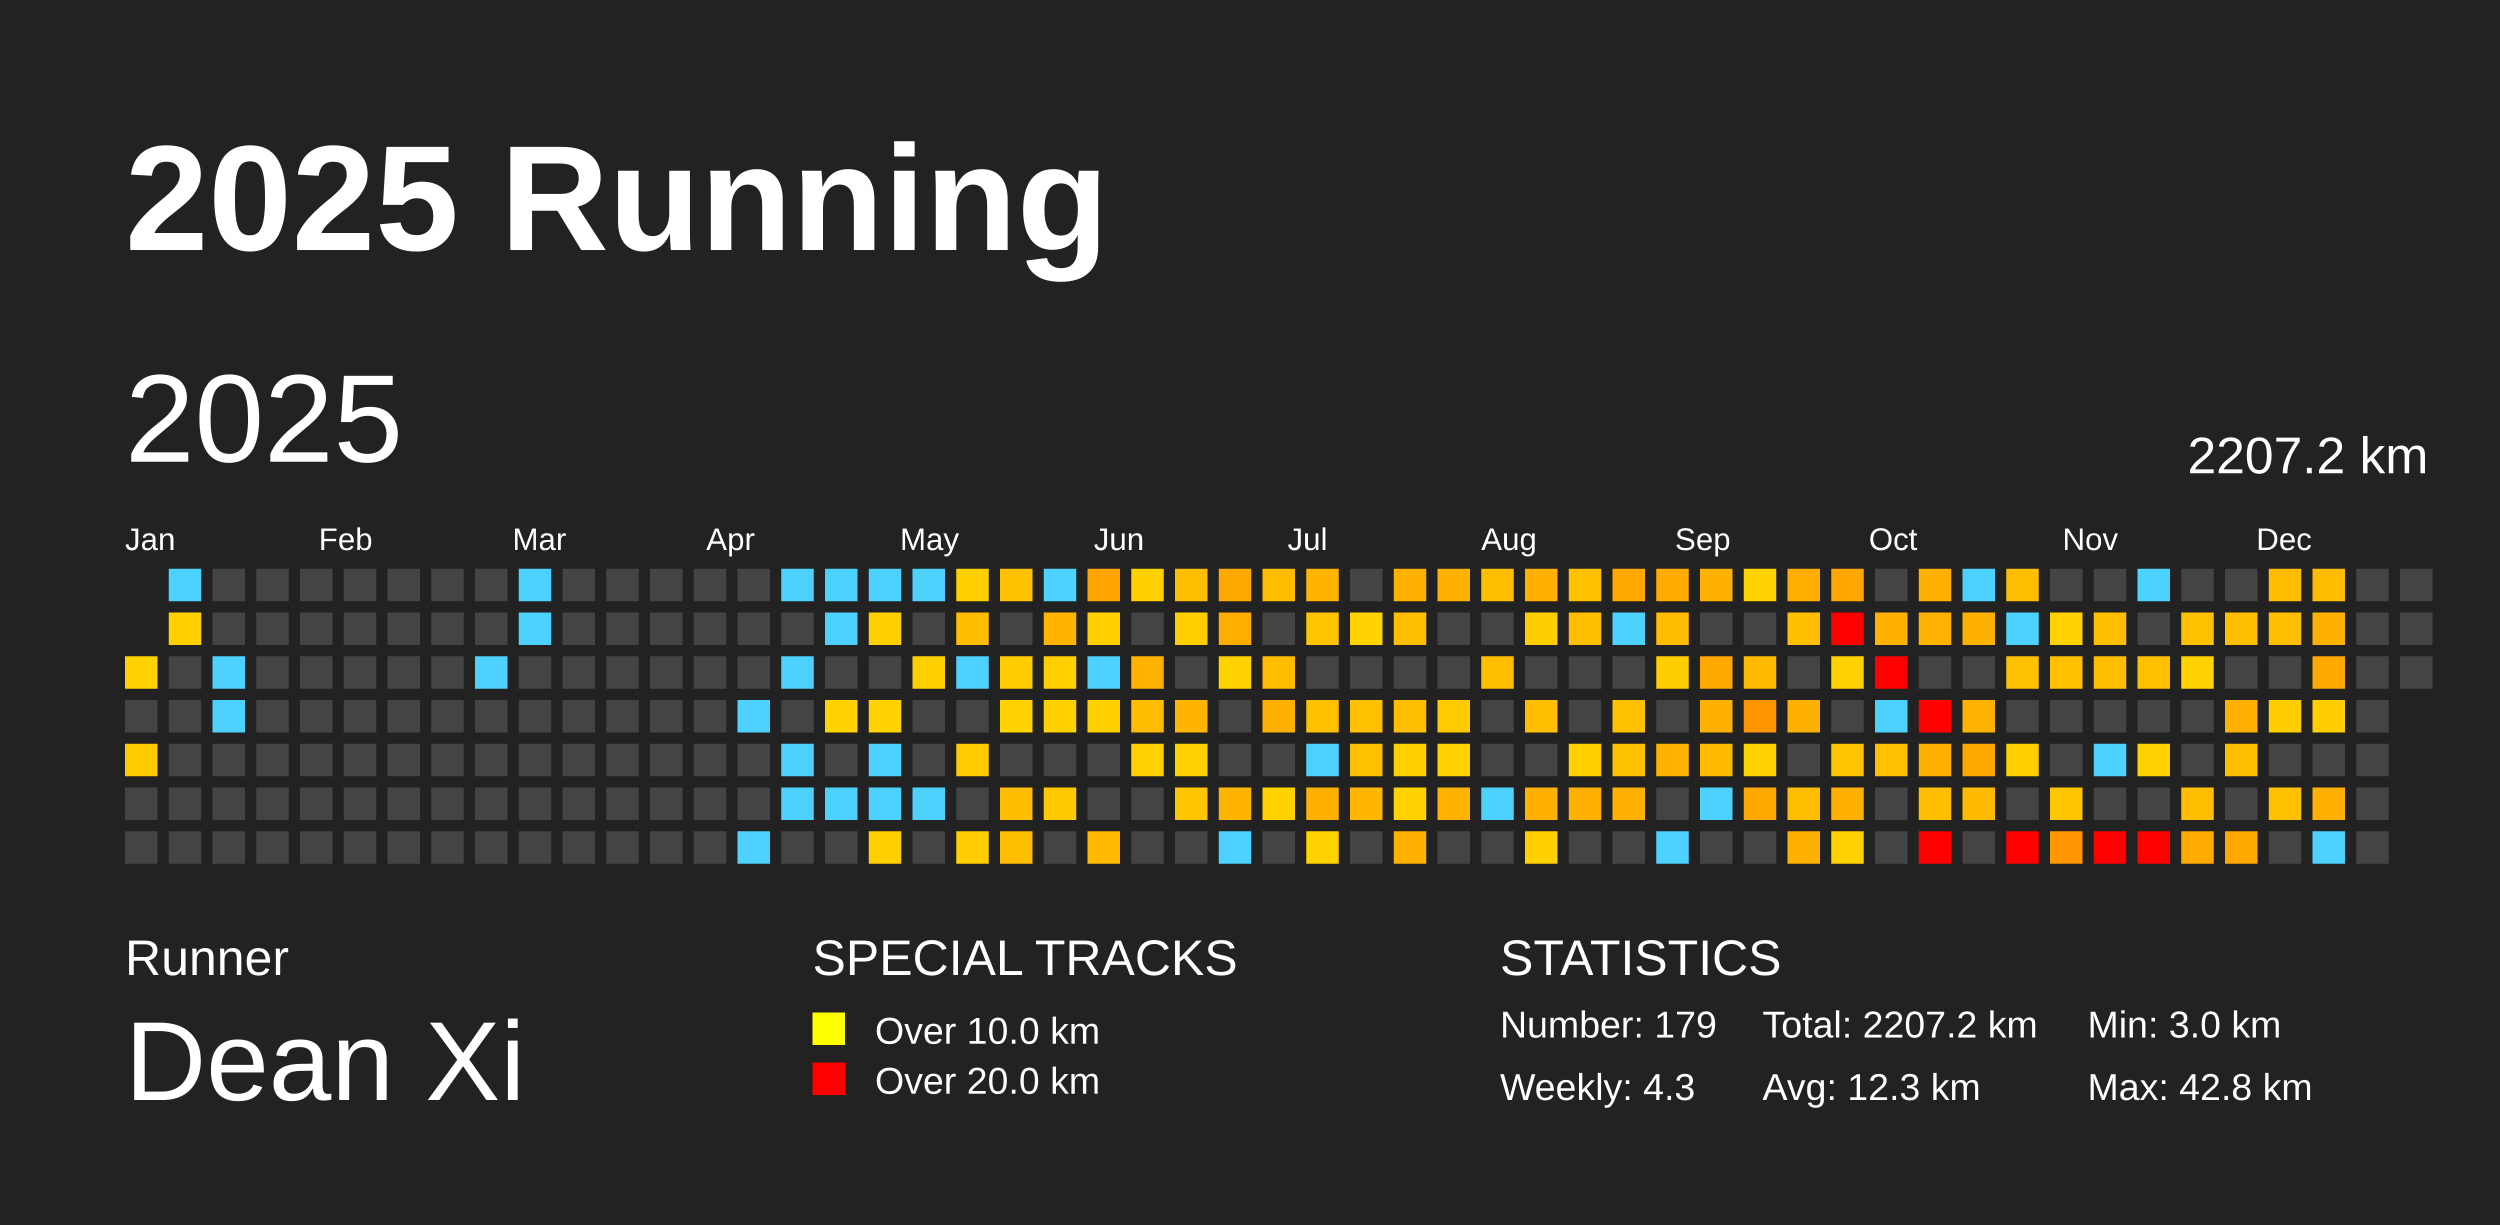
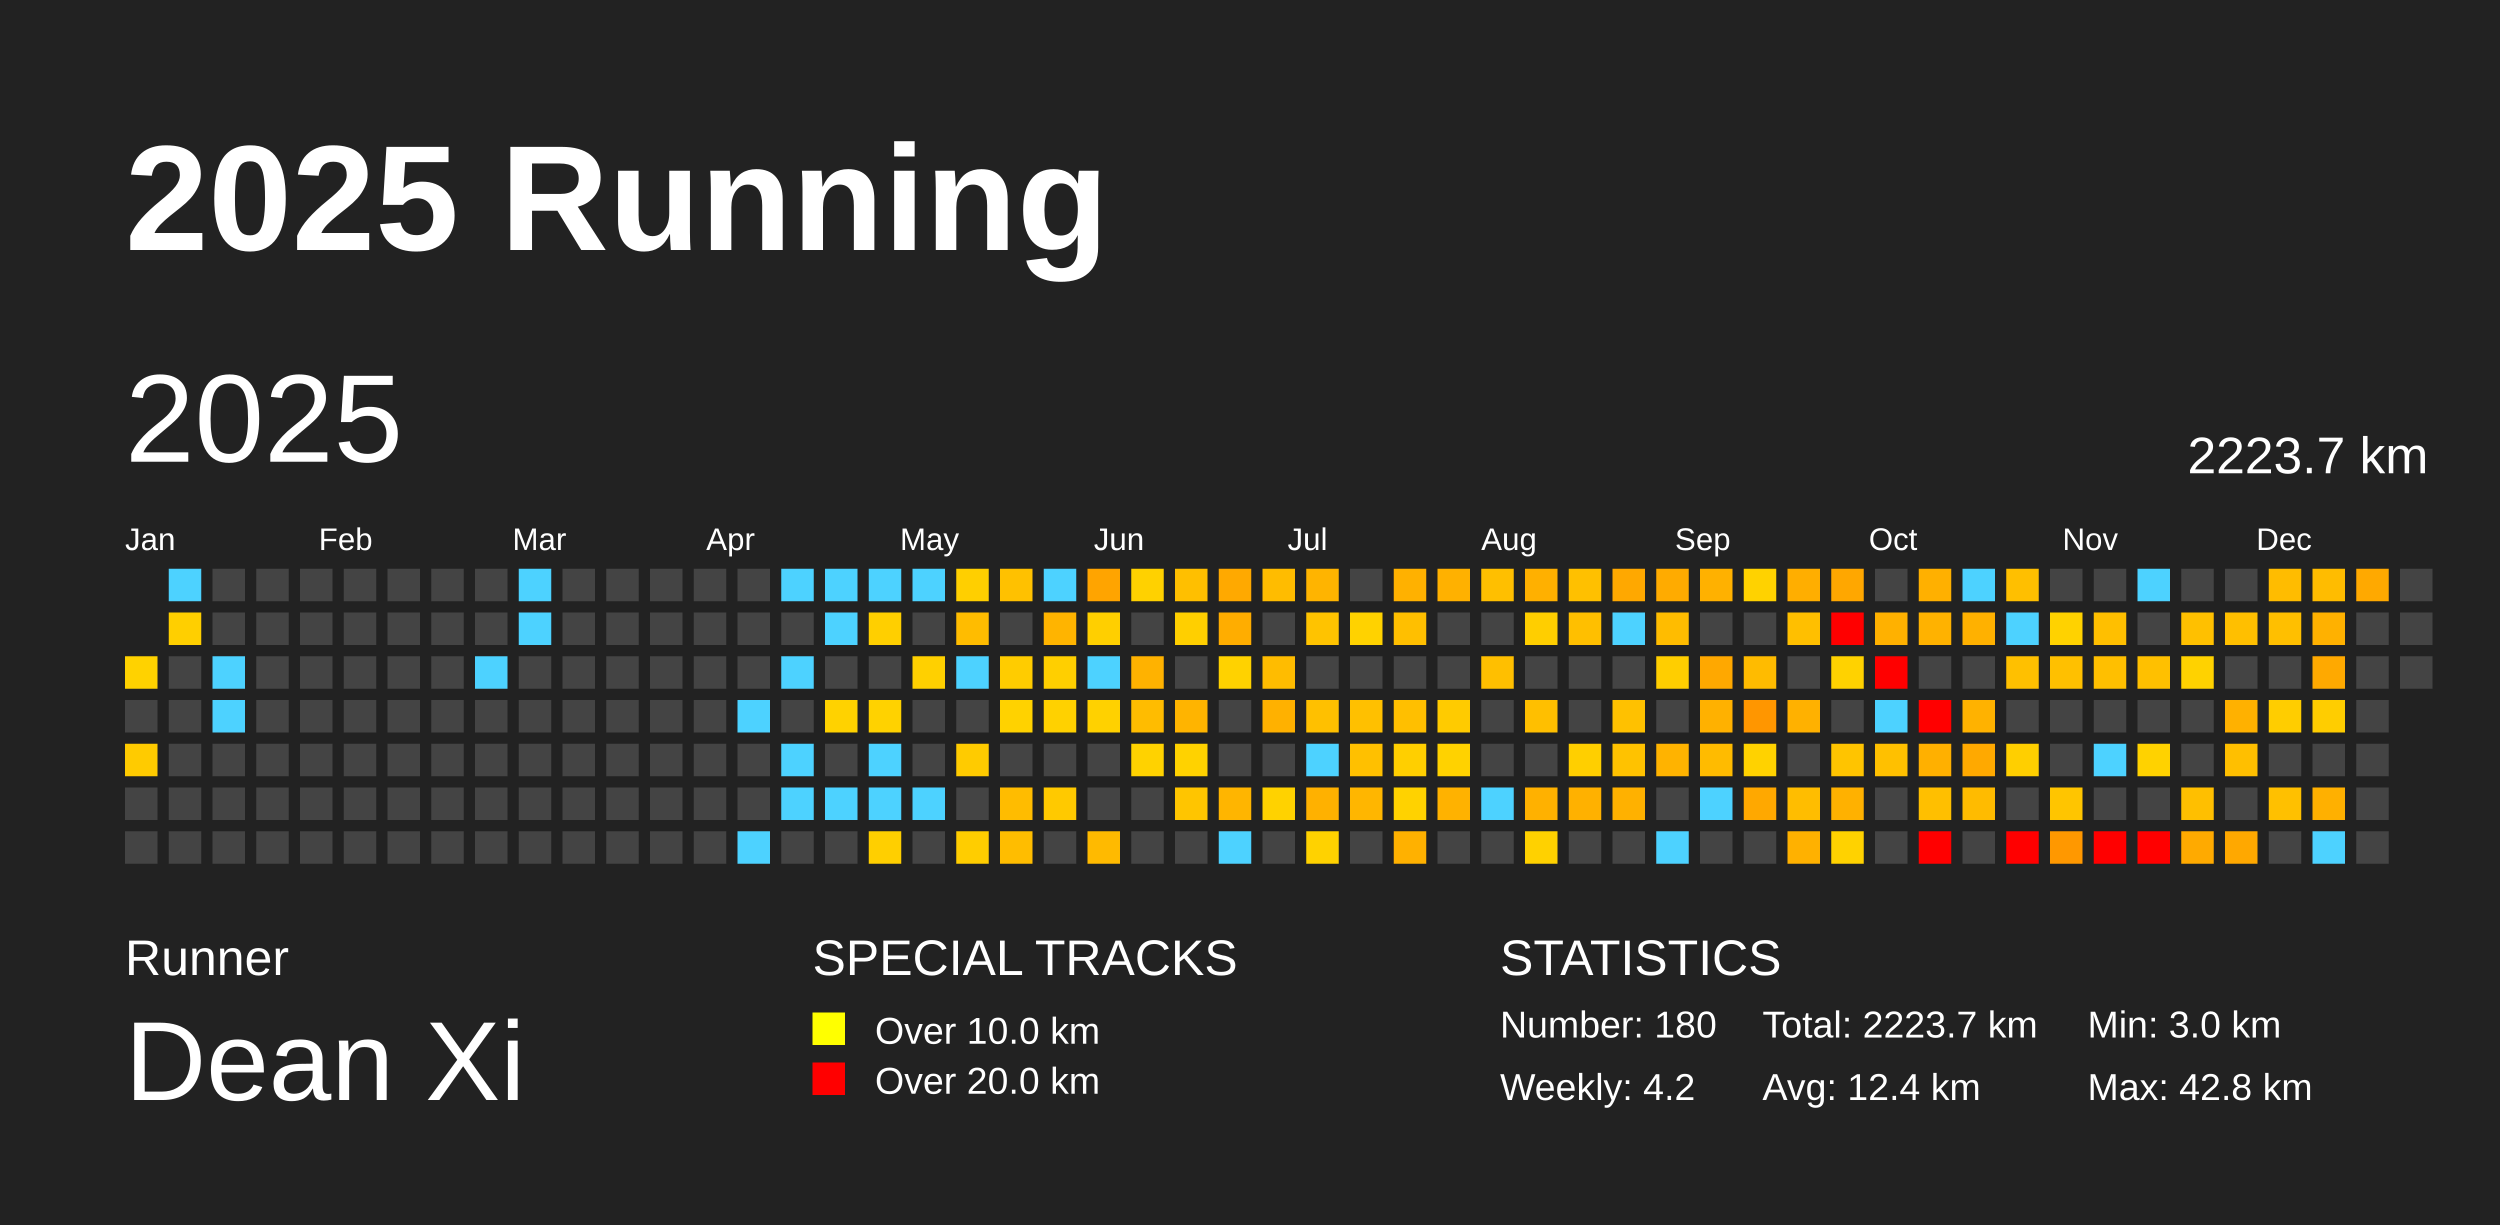
<svg xmlns="http://www.w3.org/2000/svg" baseProfile="full" height="98mm" version="1.1" viewBox="0,0,200,98" width="200mm">
  <defs />
  <rect fill="#222222" height="98" width="200" x="0" y="0" />
  <text fill="#FFFFFF" style="font-size:12px; font-family:Arial; font-weight:bold;" x="10" y="20">2025 Running</text>
  <text fill="#FFFFFF" style="font-size:4px; font-family:Arial" x="10" y="78">Runner</text>
  <text fill="#FFFFFF" style="font-size:9px; font-family:Arial" x="10" y="88">Dean Xi</text>
  <text fill="#FFFFFF" style="font-size:4px; font-family:Arial" x="65" y="78">SPECIAL TRACKS</text>
  <rect fill="yellow" height="2.6" width="2.6" x="65" y="81" />
  <text fill="#FFFFFF" style="font-size:3px; font-family:Arial" x="70" y="83.5">Over 10.0 km</text>
  <rect fill="red" height="2.6" width="2.6" x="65" y="85" />
  <text fill="#FFFFFF" style="font-size:3px; font-family:Arial" x="70" y="87.5">Over 20.0 km</text>
  <text fill="#FFFFFF" style="font-size:4px; font-family:Arial" x="120" y="78">STATISTICS</text>
-   <text fill="#FFFFFF" style="font-size:3px; font-family:Arial" x="120" y="83">Number: 179</text>
-   <text fill="#FFFFFF" style="font-size:3px; font-family:Arial" x="120" y="88">Weekly: 4.3</text>
-   <text fill="#FFFFFF" style="font-size:3px; font-family:Arial" x="141" y="83">Total: 2207.2 km</text>
-   <text fill="#FFFFFF" style="font-size:3px; font-family:Arial" x="141" y="88">Avg: 12.3 km</text>
+   <text fill="#FFFFFF" style="font-size:3px; font-family:Arial" x="120" y="83">Number: 180</text>
+   <text fill="#FFFFFF" style="font-size:3px; font-family:Arial" x="120" y="88">Weekly: 4.2</text>
+   <text fill="#FFFFFF" style="font-size:3px; font-family:Arial" x="141" y="83">Total: 2223.7 km</text>
+   <text fill="#FFFFFF" style="font-size:3px; font-family:Arial" x="141" y="88">Avg: 12.4 km</text>
  <text fill="#FFFFFF" style="font-size:3px; font-family:Arial" x="167" y="83">Min: 3.0 km</text>
  <text fill="#FFFFFF" style="font-size:3px; font-family:Arial" x="167" y="88">Max: 42.8 km</text>
  <text dominant-baseline="hanging" fill="#FFFFFF" style="font-size:10.0px; font-family:Arial;" x="10" y="30">2025</text>
-   <text dominant-baseline="hanging" fill="#FFFFFF" style="font-size:4.125px; font-family:Arial;" x="175" y="35">2207.2 km</text>
+   <text dominant-baseline="hanging" fill="#FFFFFF" style="font-size:4.125px; font-family:Arial;" x="175" y="35">2223.7 km</text>
  <text fill="#FFFFFF" style="font-size:2.5px; font-family:Arial" x="10.0" y="44">Jan</text>
  <text fill="#FFFFFF" style="font-size:2.5px; font-family:Arial" x="25.5" y="44">Feb</text>
  <text fill="#FFFFFF" style="font-size:2.5px; font-family:Arial" x="41.0" y="44">Mar</text>
  <text fill="#FFFFFF" style="font-size:2.5px; font-family:Arial" x="56.5" y="44">Apr</text>
  <text fill="#FFFFFF" style="font-size:2.5px; font-family:Arial" x="72.0" y="44">May</text>
  <text fill="#FFFFFF" style="font-size:2.5px; font-family:Arial" x="87.5" y="44">Jun</text>
  <text fill="#FFFFFF" style="font-size:2.5px; font-family:Arial" x="103.0" y="44">Jul</text>
  <text fill="#FFFFFF" style="font-size:2.5px; font-family:Arial" x="118.5" y="44">Aug</text>
  <text fill="#FFFFFF" style="font-size:2.5px; font-family:Arial" x="134.0" y="44">Sep</text>
  <text fill="#FFFFFF" style="font-size:2.5px; font-family:Arial" x="149.5" y="44">Oct</text>
  <text fill="#FFFFFF" style="font-size:2.5px; font-family:Arial" x="165.0" y="44">Nov</text>
  <text fill="#FFFFFF" style="font-size:2.5px; font-family:Arial" x="180.5" y="44">Dec</text>
  <rect fill="#ffd200" height="2.6" width="2.6" x="10.0" y="52.5" />
  <rect fill="#444444" height="2.6" width="2.6" x="10.0" y="56.0" />
  <rect fill="#ffcb00" height="2.6" width="2.6" x="10.0" y="59.5" />
  <rect fill="#444444" height="2.6" width="2.6" x="10.0" y="63.0" />
  <rect fill="#444444" height="2.6" width="2.6" x="10.0" y="66.5" />
  <rect fill="#4dd2ff" height="2.6" width="2.6" x="13.5" y="45.5" />
  <rect fill="#ffcf00" height="2.6" width="2.6" x="13.5" y="49.0" />
  <rect fill="#444444" height="2.6" width="2.6" x="13.5" y="52.5" />
  <rect fill="#444444" height="2.6" width="2.6" x="13.5" y="56.0" />
  <rect fill="#444444" height="2.6" width="2.6" x="13.5" y="59.5" />
  <rect fill="#444444" height="2.6" width="2.6" x="13.5" y="63.0" />
  <rect fill="#444444" height="2.6" width="2.6" x="13.5" y="66.5" />
  <rect fill="#444444" height="2.6" width="2.6" x="17.0" y="45.5" />
  <rect fill="#444444" height="2.6" width="2.6" x="17.0" y="49.0" />
  <rect fill="#4dd2ff" height="2.6" width="2.6" x="17.0" y="52.5" />
  <rect fill="#4dd2ff" height="2.6" width="2.6" x="17.0" y="56.0" />
  <rect fill="#444444" height="2.6" width="2.6" x="17.0" y="59.5" />
  <rect fill="#444444" height="2.6" width="2.6" x="17.0" y="63.0" />
  <rect fill="#444444" height="2.6" width="2.6" x="17.0" y="66.5" />
  <rect fill="#444444" height="2.6" width="2.6" x="20.5" y="45.5" />
  <rect fill="#444444" height="2.6" width="2.6" x="20.5" y="49.0" />
  <rect fill="#444444" height="2.6" width="2.6" x="20.5" y="52.5" />
  <rect fill="#444444" height="2.6" width="2.6" x="20.5" y="56.0" />
  <rect fill="#444444" height="2.6" width="2.6" x="20.5" y="59.5" />
  <rect fill="#444444" height="2.6" width="2.6" x="20.5" y="63.0" />
  <rect fill="#444444" height="2.6" width="2.6" x="20.5" y="66.5" />
  <rect fill="#444444" height="2.6" width="2.6" x="24.0" y="45.5" />
  <rect fill="#444444" height="2.6" width="2.6" x="24.0" y="49.0" />
  <rect fill="#444444" height="2.6" width="2.6" x="24.0" y="52.5" />
  <rect fill="#444444" height="2.6" width="2.6" x="24.0" y="56.0" />
  <rect fill="#444444" height="2.6" width="2.6" x="24.0" y="59.5" />
  <rect fill="#444444" height="2.6" width="2.6" x="24.0" y="63.0" />
  <rect fill="#444444" height="2.6" width="2.6" x="24.0" y="66.5" />
  <rect fill="#444444" height="2.6" width="2.6" x="27.5" y="45.5" />
  <rect fill="#444444" height="2.6" width="2.6" x="27.5" y="49.0" />
  <rect fill="#444444" height="2.6" width="2.6" x="27.5" y="52.5" />
  <rect fill="#444444" height="2.6" width="2.6" x="27.5" y="56.0" />
  <rect fill="#444444" height="2.6" width="2.6" x="27.5" y="59.5" />
  <rect fill="#444444" height="2.6" width="2.6" x="27.5" y="63.0" />
  <rect fill="#444444" height="2.6" width="2.6" x="27.5" y="66.5" />
  <rect fill="#444444" height="2.6" width="2.6" x="31.0" y="45.5" />
  <rect fill="#444444" height="2.6" width="2.6" x="31.0" y="49.0" />
  <rect fill="#444444" height="2.6" width="2.6" x="31.0" y="52.5" />
  <rect fill="#444444" height="2.6" width="2.6" x="31.0" y="56.0" />
  <rect fill="#444444" height="2.6" width="2.6" x="31.0" y="59.5" />
  <rect fill="#444444" height="2.6" width="2.6" x="31.0" y="63.0" />
  <rect fill="#444444" height="2.6" width="2.6" x="31.0" y="66.5" />
  <rect fill="#444444" height="2.6" width="2.6" x="34.5" y="45.5" />
  <rect fill="#444444" height="2.6" width="2.6" x="34.5" y="49.0" />
  <rect fill="#444444" height="2.6" width="2.6" x="34.5" y="52.5" />
  <rect fill="#444444" height="2.6" width="2.6" x="34.5" y="56.0" />
  <rect fill="#444444" height="2.6" width="2.6" x="34.5" y="59.5" />
  <rect fill="#444444" height="2.6" width="2.6" x="34.5" y="63.0" />
  <rect fill="#444444" height="2.6" width="2.6" x="34.5" y="66.5" />
  <rect fill="#444444" height="2.6" width="2.6" x="38.0" y="45.5" />
  <rect fill="#444444" height="2.6" width="2.6" x="38.0" y="49.0" />
  <rect fill="#4dd2ff" height="2.6" width="2.6" x="38.0" y="52.5" />
  <rect fill="#444444" height="2.6" width="2.6" x="38.0" y="56.0" />
  <rect fill="#444444" height="2.6" width="2.6" x="38.0" y="59.5" />
  <rect fill="#444444" height="2.6" width="2.6" x="38.0" y="63.0" />
  <rect fill="#444444" height="2.6" width="2.6" x="38.0" y="66.5" />
  <rect fill="#4dd2ff" height="2.6" width="2.6" x="41.5" y="45.5" />
  <rect fill="#4dd2ff" height="2.6" width="2.6" x="41.5" y="49.0" />
  <rect fill="#444444" height="2.6" width="2.6" x="41.5" y="52.5" />
  <rect fill="#444444" height="2.6" width="2.6" x="41.5" y="56.0" />
  <rect fill="#444444" height="2.6" width="2.6" x="41.5" y="59.5" />
  <rect fill="#444444" height="2.6" width="2.6" x="41.5" y="63.0" />
  <rect fill="#444444" height="2.6" width="2.6" x="41.5" y="66.5" />
  <rect fill="#444444" height="2.6" width="2.6" x="45.0" y="45.5" />
  <rect fill="#444444" height="2.6" width="2.6" x="45.0" y="49.0" />
  <rect fill="#444444" height="2.6" width="2.6" x="45.0" y="52.5" />
  <rect fill="#444444" height="2.6" width="2.6" x="45.0" y="56.0" />
  <rect fill="#444444" height="2.6" width="2.6" x="45.0" y="59.5" />
  <rect fill="#444444" height="2.6" width="2.6" x="45.0" y="63.0" />
  <rect fill="#444444" height="2.6" width="2.6" x="45.0" y="66.5" />
  <rect fill="#444444" height="2.6" width="2.6" x="48.5" y="45.5" />
  <rect fill="#444444" height="2.6" width="2.6" x="48.5" y="49.0" />
  <rect fill="#444444" height="2.6" width="2.6" x="48.5" y="52.5" />
  <rect fill="#444444" height="2.6" width="2.6" x="48.5" y="56.0" />
  <rect fill="#444444" height="2.6" width="2.6" x="48.5" y="59.5" />
  <rect fill="#444444" height="2.6" width="2.6" x="48.5" y="63.0" />
  <rect fill="#444444" height="2.6" width="2.6" x="48.5" y="66.5" />
  <rect fill="#444444" height="2.6" width="2.6" x="52.0" y="45.5" />
  <rect fill="#444444" height="2.6" width="2.6" x="52.0" y="49.0" />
  <rect fill="#444444" height="2.6" width="2.6" x="52.0" y="52.5" />
  <rect fill="#444444" height="2.6" width="2.6" x="52.0" y="56.0" />
  <rect fill="#444444" height="2.6" width="2.6" x="52.0" y="59.5" />
  <rect fill="#444444" height="2.6" width="2.6" x="52.0" y="63.0" />
  <rect fill="#444444" height="2.6" width="2.6" x="52.0" y="66.5" />
  <rect fill="#444444" height="2.6" width="2.6" x="55.5" y="45.5" />
  <rect fill="#444444" height="2.6" width="2.6" x="55.5" y="49.0" />
  <rect fill="#444444" height="2.6" width="2.6" x="55.5" y="52.5" />
  <rect fill="#444444" height="2.6" width="2.6" x="55.5" y="56.0" />
  <rect fill="#444444" height="2.6" width="2.6" x="55.5" y="59.5" />
  <rect fill="#444444" height="2.6" width="2.6" x="55.5" y="63.0" />
  <rect fill="#444444" height="2.6" width="2.6" x="55.5" y="66.5" />
  <rect fill="#444444" height="2.6" width="2.6" x="59.0" y="45.5" />
  <rect fill="#444444" height="2.6" width="2.6" x="59.0" y="49.0" />
  <rect fill="#444444" height="2.6" width="2.6" x="59.0" y="52.5" />
  <rect fill="#4dd2ff" height="2.6" width="2.6" x="59.0" y="56.0" />
  <rect fill="#444444" height="2.6" width="2.6" x="59.0" y="59.5" />
  <rect fill="#444444" height="2.6" width="2.6" x="59.0" y="63.0" />
  <rect fill="#4dd2ff" height="2.6" width="2.6" x="59.0" y="66.5" />
  <rect fill="#4dd2ff" height="2.6" width="2.6" x="62.5" y="45.5" />
  <rect fill="#444444" height="2.6" width="2.6" x="62.5" y="49.0" />
  <rect fill="#4dd2ff" height="2.6" width="2.6" x="62.5" y="52.5" />
  <rect fill="#444444" height="2.6" width="2.6" x="62.5" y="56.0" />
  <rect fill="#4dd2ff" height="2.6" width="2.6" x="62.5" y="59.5" />
  <rect fill="#4dd2ff" height="2.6" width="2.6" x="62.5" y="63.0" />
  <rect fill="#444444" height="2.6" width="2.6" x="62.5" y="66.5" />
  <rect fill="#4dd2ff" height="2.6" width="2.6" x="66.0" y="45.5" />
  <rect fill="#4dd2ff" height="2.6" width="2.6" x="66.0" y="49.0" />
  <rect fill="#444444" height="2.6" width="2.6" x="66.0" y="52.5" />
  <rect fill="#ffd200" height="2.6" width="2.6" x="66.0" y="56.0" />
  <rect fill="#444444" height="2.6" width="2.6" x="66.0" y="59.5" />
  <rect fill="#4dd2ff" height="2.6" width="2.6" x="66.0" y="63.0" />
  <rect fill="#444444" height="2.6" width="2.6" x="66.0" y="66.5" />
  <rect fill="#4dd2ff" height="2.6" width="2.6" x="69.5" y="45.5" />
  <rect fill="#ffcf00" height="2.6" width="2.6" x="69.5" y="49.0" />
  <rect fill="#444444" height="2.6" width="2.6" x="69.5" y="52.5" />
  <rect fill="#ffd200" height="2.6" width="2.6" x="69.5" y="56.0" />
  <rect fill="#4dd2ff" height="2.6" width="2.6" x="69.5" y="59.5" />
  <rect fill="#4dd2ff" height="2.6" width="2.6" x="69.5" y="63.0" />
  <rect fill="#ffcf00" height="2.6" width="2.6" x="69.5" y="66.5" />
  <rect fill="#4dd2ff" height="2.6" width="2.6" x="73.0" y="45.5" />
  <rect fill="#444444" height="2.6" width="2.6" x="73.0" y="49.0" />
  <rect fill="#ffd000" height="2.6" width="2.6" x="73.0" y="52.5" />
  <rect fill="#444444" height="2.6" width="2.6" x="73.0" y="56.0" />
  <rect fill="#444444" height="2.6" width="2.6" x="73.0" y="59.5" />
  <rect fill="#4dd2ff" height="2.6" width="2.6" x="73.0" y="63.0" />
  <rect fill="#444444" height="2.6" width="2.6" x="73.0" y="66.5" />
  <rect fill="#ffcf00" height="2.6" width="2.6" x="76.5" y="45.5" />
  <rect fill="#ffbc00" height="2.6" width="2.6" x="76.5" y="49.0" />
  <rect fill="#4dd2ff" height="2.6" width="2.6" x="76.5" y="52.5" />
  <rect fill="#444444" height="2.6" width="2.6" x="76.5" y="56.0" />
  <rect fill="#ffcb00" height="2.6" width="2.6" x="76.5" y="59.5" />
  <rect fill="#444444" height="2.6" width="2.6" x="76.5" y="63.0" />
  <rect fill="#ffcd00" height="2.6" width="2.6" x="76.5" y="66.5" />
  <rect fill="#ffc100" height="2.6" width="2.6" x="80.0" y="45.5" />
  <rect fill="#444444" height="2.6" width="2.6" x="80.0" y="49.0" />
  <rect fill="#ffcc00" height="2.6" width="2.6" x="80.0" y="52.5" />
  <rect fill="#ffd200" height="2.6" width="2.6" x="80.0" y="56.0" />
  <rect fill="#444444" height="2.6" width="2.6" x="80.0" y="59.5" />
  <rect fill="#ffbc00" height="2.6" width="2.6" x="80.0" y="63.0" />
  <rect fill="#ffbd00" height="2.6" width="2.6" x="80.0" y="66.5" />
  <rect fill="#4dd2ff" height="2.6" width="2.6" x="83.5" y="45.5" />
  <rect fill="#ffb400" height="2.6" width="2.6" x="83.5" y="49.0" />
  <rect fill="#ffcf00" height="2.6" width="2.6" x="83.5" y="52.5" />
  <rect fill="#ffd100" height="2.6" width="2.6" x="83.5" y="56.0" />
  <rect fill="#444444" height="2.6" width="2.6" x="83.5" y="59.5" />
  <rect fill="#ffc900" height="2.6" width="2.6" x="83.5" y="63.0" />
  <rect fill="#444444" height="2.6" width="2.6" x="83.5" y="66.5" />
  <rect fill="#ffa400" height="2.6" width="2.6" x="87.0" y="45.5" />
  <rect fill="#ffcf00" height="2.6" width="2.6" x="87.0" y="49.0" />
  <rect fill="#4dd2ff" height="2.6" width="2.6" x="87.0" y="52.5" />
  <rect fill="#ffd100" height="2.6" width="2.6" x="87.0" y="56.0" />
  <rect fill="#444444" height="2.6" width="2.6" x="87.0" y="59.5" />
  <rect fill="#444444" height="2.6" width="2.6" x="87.0" y="63.0" />
  <rect fill="#ffba00" height="2.6" width="2.6" x="87.0" y="66.5" />
  <rect fill="#ffd100" height="2.6" width="2.6" x="90.5" y="45.5" />
  <rect fill="#444444" height="2.6" width="2.6" x="90.5" y="49.0" />
  <rect fill="#ffb200" height="2.6" width="2.6" x="90.5" y="52.5" />
  <rect fill="#ffbc00" height="2.6" width="2.6" x="90.5" y="56.0" />
  <rect fill="#ffd200" height="2.6" width="2.6" x="90.5" y="59.5" />
  <rect fill="#444444" height="2.6" width="2.6" x="90.5" y="63.0" />
  <rect fill="#444444" height="2.6" width="2.6" x="90.5" y="66.5" />
  <rect fill="#ffbf00" height="2.6" width="2.6" x="94.0" y="45.5" />
  <rect fill="#ffcf00" height="2.6" width="2.6" x="94.0" y="49.0" />
  <rect fill="#444444" height="2.6" width="2.6" x="94.0" y="52.5" />
  <rect fill="#ffb400" height="2.6" width="2.6" x="94.0" y="56.0" />
  <rect fill="#ffd200" height="2.6" width="2.6" x="94.0" y="59.5" />
  <rect fill="#ffc500" height="2.6" width="2.6" x="94.0" y="63.0" />
  <rect fill="#444444" height="2.6" width="2.6" x="94.0" y="66.5" />
  <rect fill="#ffa900" height="2.6" width="2.6" x="97.5" y="45.5" />
  <rect fill="#ffad00" height="2.6" width="2.6" x="97.5" y="49.0" />
  <rect fill="#ffd200" height="2.6" width="2.6" x="97.5" y="52.5" />
  <rect fill="#444444" height="2.6" width="2.6" x="97.5" y="56.0" />
  <rect fill="#444444" height="2.6" width="2.6" x="97.5" y="59.5" />
  <rect fill="#ffb500" height="2.6" width="2.6" x="97.5" y="63.0" />
  <rect fill="#4dd2ff" height="2.6" width="2.6" x="97.5" y="66.5" />
  <rect fill="#ffbc00" height="2.6" width="2.6" x="101.0" y="45.5" />
  <rect fill="#444444" height="2.6" width="2.6" x="101.0" y="49.0" />
  <rect fill="#ffbc00" height="2.6" width="2.6" x="101.0" y="52.5" />
  <rect fill="#ffb100" height="2.6" width="2.6" x="101.0" y="56.0" />
  <rect fill="#444444" height="2.6" width="2.6" x="101.0" y="59.5" />
  <rect fill="#ffd200" height="2.6" width="2.6" x="101.0" y="63.0" />
  <rect fill="#444444" height="2.6" width="2.6" x="101.0" y="66.5" />
  <rect fill="#ffb400" height="2.6" width="2.6" x="104.5" y="45.5" />
  <rect fill="#ffc300" height="2.6" width="2.6" x="104.5" y="49.0" />
  <rect fill="#444444" height="2.6" width="2.6" x="104.5" y="52.5" />
  <rect fill="#ffc000" height="2.6" width="2.6" x="104.5" y="56.0" />
  <rect fill="#4dd2ff" height="2.6" width="2.6" x="104.5" y="59.5" />
  <rect fill="#ffb100" height="2.6" width="2.6" x="104.5" y="63.0" />
  <rect fill="#ffd200" height="2.6" width="2.6" x="104.5" y="66.5" />
  <rect fill="#444444" height="2.6" width="2.6" x="108.0" y="45.5" />
  <rect fill="#ffd200" height="2.6" width="2.6" x="108.0" y="49.0" />
  <rect fill="#444444" height="2.6" width="2.6" x="108.0" y="52.5" />
  <rect fill="#ffc000" height="2.6" width="2.6" x="108.0" y="56.0" />
  <rect fill="#ffc000" height="2.6" width="2.6" x="108.0" y="59.5" />
  <rect fill="#ffb600" height="2.6" width="2.6" x="108.0" y="63.0" />
  <rect fill="#444444" height="2.6" width="2.6" x="108.0" y="66.5" />
  <rect fill="#ffb100" height="2.6" width="2.6" x="111.5" y="45.5" />
  <rect fill="#ffbf00" height="2.6" width="2.6" x="111.5" y="49.0" />
  <rect fill="#444444" height="2.6" width="2.6" x="111.5" y="52.5" />
  <rect fill="#ffbf00" height="2.6" width="2.6" x="111.5" y="56.0" />
  <rect fill="#ffcf00" height="2.6" width="2.6" x="111.5" y="59.5" />
  <rect fill="#ffd200" height="2.6" width="2.6" x="111.5" y="63.0" />
  <rect fill="#ffb100" height="2.6" width="2.6" x="111.5" y="66.5" />
  <rect fill="#ffb100" height="2.6" width="2.6" x="115.0" y="45.5" />
  <rect fill="#444444" height="2.6" width="2.6" x="115.0" y="49.0" />
  <rect fill="#444444" height="2.6" width="2.6" x="115.0" y="52.5" />
  <rect fill="#ffcb00" height="2.6" width="2.6" x="115.0" y="56.0" />
  <rect fill="#ffd200" height="2.6" width="2.6" x="115.0" y="59.5" />
  <rect fill="#ffb200" height="2.6" width="2.6" x="115.0" y="63.0" />
  <rect fill="#444444" height="2.6" width="2.6" x="115.0" y="66.5" />
  <rect fill="#ffbf00" height="2.6" width="2.6" x="118.5" y="45.5" />
  <rect fill="#444444" height="2.6" width="2.6" x="118.5" y="49.0" />
  <rect fill="#ffbf00" height="2.6" width="2.6" x="118.5" y="52.5" />
  <rect fill="#444444" height="2.6" width="2.6" x="118.5" y="56.0" />
  <rect fill="#444444" height="2.6" width="2.6" x="118.5" y="59.5" />
  <rect fill="#4dd2ff" height="2.6" width="2.6" x="118.5" y="63.0" />
  <rect fill="#444444" height="2.6" width="2.6" x="118.5" y="66.5" />
  <rect fill="#ffb000" height="2.6" width="2.6" x="122.0" y="45.5" />
  <rect fill="#ffce00" height="2.6" width="2.6" x="122.0" y="49.0" />
  <rect fill="#444444" height="2.6" width="2.6" x="122.0" y="52.5" />
  <rect fill="#ffbf00" height="2.6" width="2.6" x="122.0" y="56.0" />
  <rect fill="#444444" height="2.6" width="2.6" x="122.0" y="59.5" />
  <rect fill="#ffb100" height="2.6" width="2.6" x="122.0" y="63.0" />
  <rect fill="#ffd100" height="2.6" width="2.6" x="122.0" y="66.5" />
  <rect fill="#ffc000" height="2.6" width="2.6" x="125.5" y="45.5" />
  <rect fill="#ffbf00" height="2.6" width="2.6" x="125.5" y="49.0" />
  <rect fill="#444444" height="2.6" width="2.6" x="125.5" y="52.5" />
  <rect fill="#444444" height="2.6" width="2.6" x="125.5" y="56.0" />
  <rect fill="#ffcf00" height="2.6" width="2.6" x="125.5" y="59.5" />
  <rect fill="#ffb100" height="2.6" width="2.6" x="125.5" y="63.0" />
  <rect fill="#444444" height="2.6" width="2.6" x="125.5" y="66.5" />
  <rect fill="#ffa800" height="2.6" width="2.6" x="129.0" y="45.5" />
  <rect fill="#4dd2ff" height="2.6" width="2.6" x="129.0" y="49.0" />
  <rect fill="#444444" height="2.6" width="2.6" x="129.0" y="52.5" />
  <rect fill="#ffc100" height="2.6" width="2.6" x="129.0" y="56.0" />
  <rect fill="#ffc200" height="2.6" width="2.6" x="129.0" y="59.5" />
  <rect fill="#ffb100" height="2.6" width="2.6" x="129.0" y="63.0" />
  <rect fill="#444444" height="2.6" width="2.6" x="129.0" y="66.5" />
  <rect fill="#ffab00" height="2.6" width="2.6" x="132.5" y="45.5" />
  <rect fill="#ffbc00" height="2.6" width="2.6" x="132.5" y="49.0" />
  <rect fill="#ffce00" height="2.6" width="2.6" x="132.5" y="52.5" />
  <rect fill="#444444" height="2.6" width="2.6" x="132.5" y="56.0" />
  <rect fill="#ffb300" height="2.6" width="2.6" x="132.5" y="59.5" />
  <rect fill="#444444" height="2.6" width="2.6" x="132.5" y="63.0" />
  <rect fill="#4dd2ff" height="2.6" width="2.6" x="132.5" y="66.5" />
  <rect fill="#ffb100" height="2.6" width="2.6" x="136.0" y="45.5" />
  <rect fill="#444444" height="2.6" width="2.6" x="136.0" y="49.0" />
  <rect fill="#ffa800" height="2.6" width="2.6" x="136.0" y="52.5" />
  <rect fill="#ffb100" height="2.6" width="2.6" x="136.0" y="56.0" />
  <rect fill="#ffbb00" height="2.6" width="2.6" x="136.0" y="59.5" />
  <rect fill="#4dd2ff" height="2.6" width="2.6" x="136.0" y="63.0" />
  <rect fill="#444444" height="2.6" width="2.6" x="136.0" y="66.5" />
  <rect fill="#ffd200" height="2.6" width="2.6" x="139.5" y="45.5" />
  <rect fill="#444444" height="2.6" width="2.6" x="139.5" y="49.0" />
  <rect fill="#ffbb00" height="2.6" width="2.6" x="139.5" y="52.5" />
  <rect fill="#ff9600" height="2.6" width="2.6" x="139.5" y="56.0" />
  <rect fill="#ffd200" height="2.6" width="2.6" x="139.5" y="59.5" />
  <rect fill="#ffa800" height="2.6" width="2.6" x="139.5" y="63.0" />
  <rect fill="#444444" height="2.6" width="2.6" x="139.5" y="66.5" />
  <rect fill="#ffae00" height="2.6" width="2.6" x="143.0" y="45.5" />
  <rect fill="#ffbf00" height="2.6" width="2.6" x="143.0" y="49.0" />
  <rect fill="#444444" height="2.6" width="2.6" x="143.0" y="52.5" />
  <rect fill="#ffb100" height="2.6" width="2.6" x="143.0" y="56.0" />
  <rect fill="#444444" height="2.6" width="2.6" x="143.0" y="59.5" />
  <rect fill="#ffbd00" height="2.6" width="2.6" x="143.0" y="63.0" />
  <rect fill="#ffb100" height="2.6" width="2.6" x="143.0" y="66.5" />
  <rect fill="#ffa700" height="2.6" width="2.6" x="146.5" y="45.5" />
  <rect fill="red" height="2.6" width="2.6" x="146.5" y="49.0" />
  <rect fill="#ffd200" height="2.6" width="2.6" x="146.5" y="52.5" />
  <rect fill="#444444" height="2.6" width="2.6" x="146.5" y="56.0" />
  <rect fill="#ffc400" height="2.6" width="2.6" x="146.5" y="59.5" />
  <rect fill="#ffb100" height="2.6" width="2.6" x="146.5" y="63.0" />
  <rect fill="#ffd200" height="2.6" width="2.6" x="146.5" y="66.5" />
  <rect fill="#444444" height="2.6" width="2.6" x="150.0" y="45.5" />
  <rect fill="#ffb100" height="2.6" width="2.6" x="150.0" y="49.0" />
  <rect fill="red" height="2.6" width="2.6" x="150.0" y="52.5" />
  <rect fill="#4dd2ff" height="2.6" width="2.6" x="150.0" y="56.0" />
  <rect fill="#ffc000" height="2.6" width="2.6" x="150.0" y="59.5" />
  <rect fill="#444444" height="2.6" width="2.6" x="150.0" y="63.0" />
  <rect fill="#444444" height="2.6" width="2.6" x="150.0" y="66.5" />
  <rect fill="#ffb000" height="2.6" width="2.6" x="153.5" y="45.5" />
  <rect fill="#ffb200" height="2.6" width="2.6" x="153.5" y="49.0" />
  <rect fill="#444444" height="2.6" width="2.6" x="153.5" y="52.5" />
  <rect fill="red" height="2.6" width="2.6" x="153.5" y="56.0" />
  <rect fill="#ffb000" height="2.6" width="2.6" x="153.5" y="59.5" />
  <rect fill="#ffbf00" height="2.6" width="2.6" x="153.5" y="63.0" />
  <rect fill="red" height="2.6" width="2.6" x="153.5" y="66.5" />
  <rect fill="#4dd2ff" height="2.6" width="2.6" x="157.0" y="45.5" />
  <rect fill="#ffb100" height="2.6" width="2.6" x="157.0" y="49.0" />
  <rect fill="#444444" height="2.6" width="2.6" x="157.0" y="52.5" />
  <rect fill="#ffb200" height="2.6" width="2.6" x="157.0" y="56.0" />
  <rect fill="#ffa900" height="2.6" width="2.6" x="157.0" y="59.5" />
  <rect fill="#ffbb00" height="2.6" width="2.6" x="157.0" y="63.0" />
  <rect fill="#444444" height="2.6" width="2.6" x="157.0" y="66.5" />
  <rect fill="#ffbf00" height="2.6" width="2.6" x="160.5" y="45.5" />
  <rect fill="#4dd2ff" height="2.6" width="2.6" x="160.5" y="49.0" />
  <rect fill="#ffc000" height="2.6" width="2.6" x="160.5" y="52.5" />
  <rect fill="#444444" height="2.6" width="2.6" x="160.5" y="56.0" />
  <rect fill="#ffcf00" height="2.6" width="2.6" x="160.5" y="59.5" />
  <rect fill="#444444" height="2.6" width="2.6" x="160.5" y="63.0" />
  <rect fill="red" height="2.6" width="2.6" x="160.5" y="66.5" />
  <rect fill="#444444" height="2.6" width="2.6" x="164.0" y="45.5" />
  <rect fill="#ffd200" height="2.6" width="2.6" x="164.0" y="49.0" />
  <rect fill="#ffc000" height="2.6" width="2.6" x="164.0" y="52.5" />
  <rect fill="#444444" height="2.6" width="2.6" x="164.0" y="56.0" />
  <rect fill="#444444" height="2.6" width="2.6" x="164.0" y="59.5" />
  <rect fill="#ffc500" height="2.6" width="2.6" x="164.0" y="63.0" />
  <rect fill="#ff9800" height="2.6" width="2.6" x="164.0" y="66.5" />
  <rect fill="#444444" height="2.6" width="2.6" x="167.5" y="45.5" />
  <rect fill="#ffbf00" height="2.6" width="2.6" x="167.5" y="49.0" />
  <rect fill="#ffbf00" height="2.6" width="2.6" x="167.5" y="52.5" />
  <rect fill="#444444" height="2.6" width="2.6" x="167.5" y="56.0" />
  <rect fill="#4dd2ff" height="2.6" width="2.6" x="167.5" y="59.5" />
  <rect fill="#444444" height="2.6" width="2.6" x="167.5" y="63.0" />
  <rect fill="red" height="2.6" width="2.6" x="167.5" y="66.5" />
  <rect fill="#4dd2ff" height="2.6" width="2.6" x="171.0" y="45.5" />
  <rect fill="#444444" height="2.6" width="2.6" x="171.0" y="49.0" />
  <rect fill="#ffc000" height="2.6" width="2.6" x="171.0" y="52.5" />
  <rect fill="#444444" height="2.6" width="2.6" x="171.0" y="56.0" />
  <rect fill="#ffd200" height="2.6" width="2.6" x="171.0" y="59.5" />
  <rect fill="#444444" height="2.6" width="2.6" x="171.0" y="63.0" />
  <rect fill="red" height="2.6" width="2.6" x="171.0" y="66.5" />
  <rect fill="#444444" height="2.6" width="2.6" x="174.5" y="45.5" />
  <rect fill="#ffc000" height="2.6" width="2.6" x="174.5" y="49.0" />
  <rect fill="#ffd200" height="2.6" width="2.6" x="174.5" y="52.5" />
  <rect fill="#444444" height="2.6" width="2.6" x="174.5" y="56.0" />
  <rect fill="#444444" height="2.6" width="2.6" x="174.5" y="59.5" />
  <rect fill="#ffbf00" height="2.6" width="2.6" x="174.5" y="63.0" />
  <rect fill="#ffaa00" height="2.6" width="2.6" x="174.5" y="66.5" />
  <rect fill="#444444" height="2.6" width="2.6" x="178.0" y="45.5" />
  <rect fill="#ffbf00" height="2.6" width="2.6" x="178.0" y="49.0" />
  <rect fill="#444444" height="2.6" width="2.6" x="178.0" y="52.5" />
  <rect fill="#ffb100" height="2.6" width="2.6" x="178.0" y="56.0" />
  <rect fill="#ffbf00" height="2.6" width="2.6" x="178.0" y="59.5" />
  <rect fill="#444444" height="2.6" width="2.6" x="178.0" y="63.0" />
  <rect fill="#ffa800" height="2.6" width="2.6" x="178.0" y="66.5" />
  <rect fill="#ffbc00" height="2.6" width="2.6" x="181.5" y="45.5" />
  <rect fill="#ffbf00" height="2.6" width="2.6" x="181.5" y="49.0" />
  <rect fill="#444444" height="2.6" width="2.6" x="181.5" y="52.5" />
  <rect fill="#ffcd00" height="2.6" width="2.6" x="181.5" y="56.0" />
  <rect fill="#444444" height="2.6" width="2.6" x="181.5" y="59.5" />
  <rect fill="#ffc000" height="2.6" width="2.6" x="181.5" y="63.0" />
  <rect fill="#444444" height="2.6" width="2.6" x="181.5" y="66.5" />
  <rect fill="#ffbc00" height="2.6" width="2.6" x="185.0" y="45.5" />
  <rect fill="#ffb100" height="2.6" width="2.6" x="185.0" y="49.0" />
  <rect fill="#ffa900" height="2.6" width="2.6" x="185.0" y="52.5" />
  <rect fill="#ffcd00" height="2.6" width="2.6" x="185.0" y="56.0" />
  <rect fill="#444444" height="2.6" width="2.6" x="185.0" y="59.5" />
  <rect fill="#ffb000" height="2.6" width="2.6" x="185.0" y="63.0" />
  <rect fill="#4dd2ff" height="2.6" width="2.6" x="185.0" y="66.5" />
-   <rect fill="#444444" height="2.6" width="2.6" x="188.5" y="45.5" />
+   <rect fill="#ffa900" height="2.6" width="2.6" x="188.5" y="45.5" />
  <rect fill="#444444" height="2.6" width="2.6" x="188.5" y="49.0" />
  <rect fill="#444444" height="2.6" width="2.6" x="188.5" y="52.5" />
  <rect fill="#444444" height="2.6" width="2.6" x="188.5" y="56.0" />
  <rect fill="#444444" height="2.6" width="2.6" x="188.5" y="59.5" />
  <rect fill="#444444" height="2.6" width="2.6" x="188.5" y="63.0" />
  <rect fill="#444444" height="2.6" width="2.6" x="188.5" y="66.5" />
  <rect fill="#444444" height="2.6" width="2.6" x="192.0" y="45.5" />
  <rect fill="#444444" height="2.6" width="2.6" x="192.0" y="49.0" />
  <rect fill="#444444" height="2.6" width="2.6" x="192.0" y="52.5" />
</svg>
